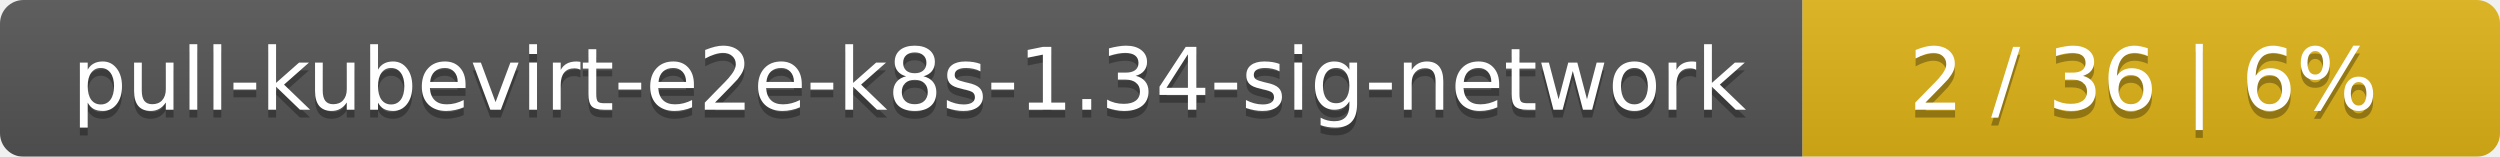
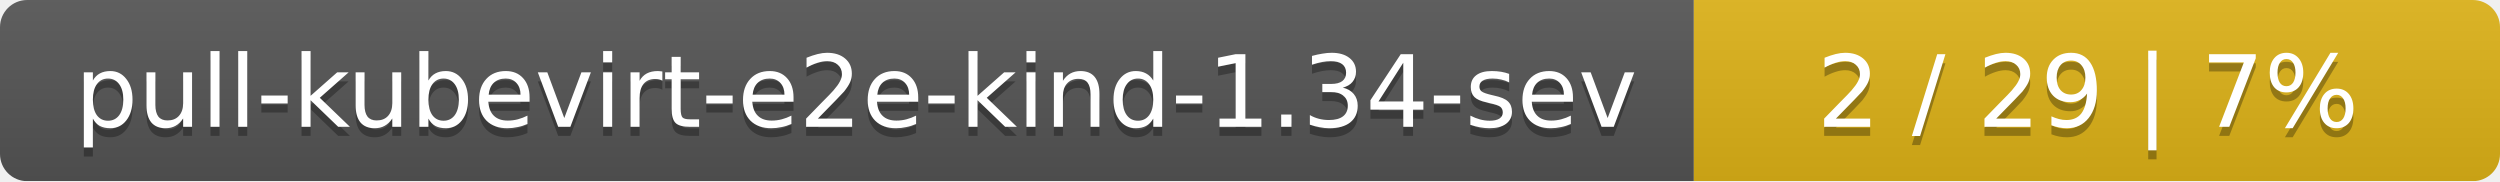
- <svg xmlns="http://www.w3.org/2000/svg" width="319" height="20">
+ <svg xmlns="http://www.w3.org/2000/svg" width="276" height="20">
  <linearGradient id="smooth" x2="0" y2="100%">
    <stop offset="0" stop-color="#bbb" stop-opacity=".1" />
    <stop offset="1" stop-opacity=".1" />
  </linearGradient>
  <mask id="round">
-     <rect width="319" height="20" rx="3" fill="#fff" />
+     <rect width="276" height="20" rx="3" fill="#fff" />
  </mask>
  <g mask="url(#round)">
-     <rect width="230" height="20" fill="#555" />
-     <rect x="230" width="89" height="20" fill="#dfb317" />
-     <rect width="319" height="20" fill="url(#smooth)" />
+     <rect width="187" height="20" fill="#555" />
+     <rect x="187" width="89" height="20" fill="#dfb317" />
+     <rect width="276" height="20" fill="url(#smooth)" />
  </g>
  <g fill="#fff" text-anchor="middle" font-family="DejaVu Sans,Verdana,Geneva,sans-serif" font-size="11">
-     <text x="116" y="15" fill="#010101" fill-opacity=".3">pull-kubevirt-e2e-k8s-1.34-sig-network</text>
-     <text x="116" y="14">pull-kubevirt-e2e-k8s-1.34-sig-network</text>
-     <text x="273.5" y="15" fill="#010101" fill-opacity=".3">2 / 36    |    6%</text>
-     <text x="273.5" y="14">2 / 36    |    6%</text>
+     <text x="94.5" y="15" fill="#010101" fill-opacity=".3">pull-kubevirt-e2e-kind-1.34-sev</text>
+     <text x="94.5" y="14">pull-kubevirt-e2e-kind-1.34-sev</text>
+     <text x="230.5" y="15" fill="#010101" fill-opacity=".3">2 / 29    |    7%</text>
+     <text x="230.5" y="14">2 / 29    |    7%</text>
  </g>
</svg>
